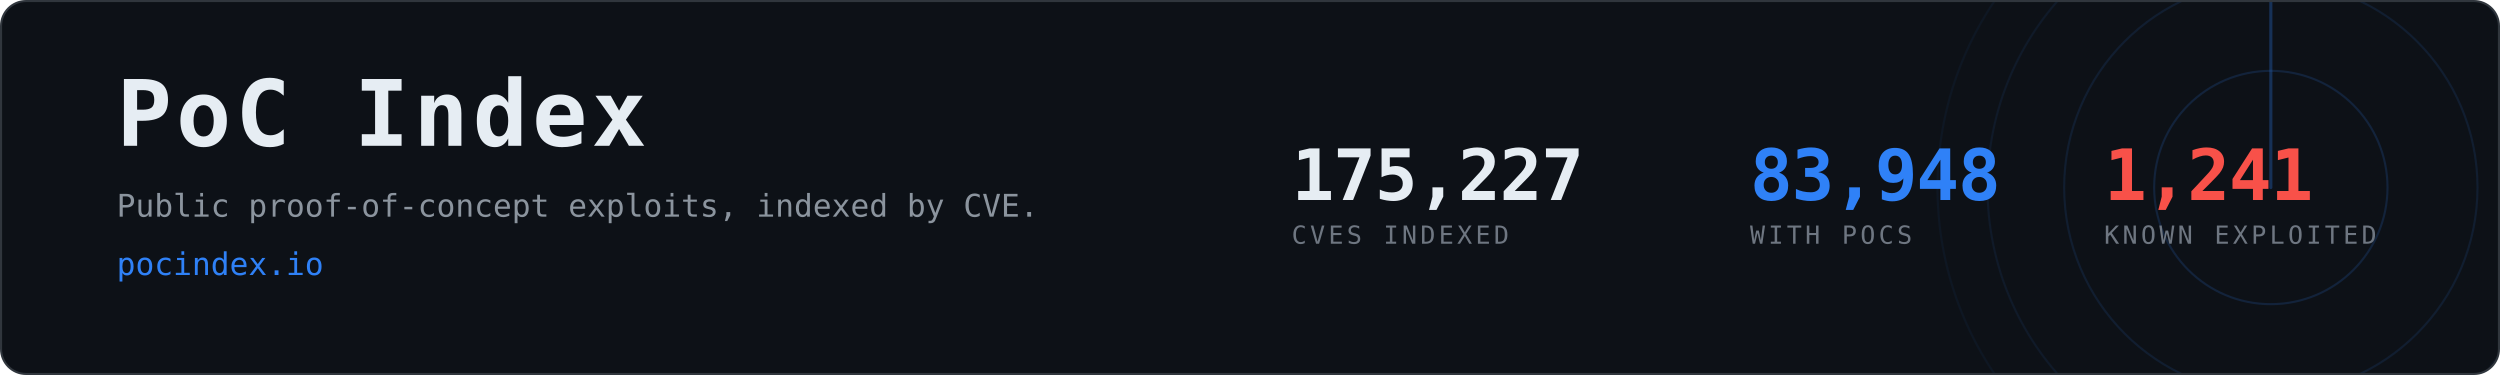
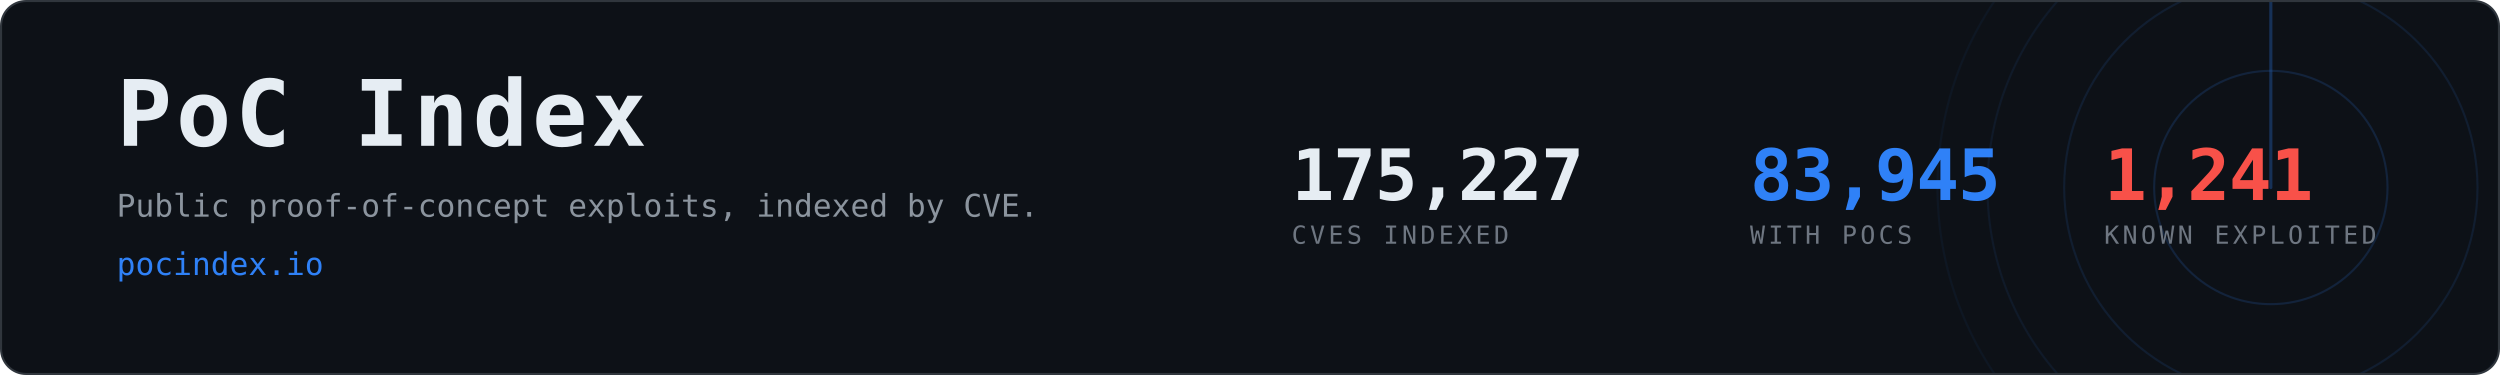
- <svg xmlns="http://www.w3.org/2000/svg" width="1200" height="180" viewBox="0 0 1200 180" role="img" aria-label="PoC Index, 83,948 CVEs with public proof-of-concept exploits">
+ <svg xmlns="http://www.w3.org/2000/svg" width="1200" height="180" viewBox="0 0 1200 180" role="img" aria-label="PoC Index, 83,945 CVEs with public proof-of-concept exploits">
  <clipPath id="card">
    <rect x="1" y="1" width="1198" height="178" rx="12" />
  </clipPath>
  <rect x="0.5" y="0.5" width="1199" height="179" rx="12" fill="#0d1117" stroke="#30363d" />
  <g clip-path="url(#card)" opacity="0.6">
    <g>
      <circle cx="1090" cy="90" r="56.0" fill="none" stroke="#2f81f7" stroke-width="1" opacity="0.270" />
      <circle cx="1090" cy="90" r="99.2" fill="none" stroke="#2f81f7" stroke-width="1" opacity="0.195" />
      <circle cx="1090" cy="90" r="136.0" fill="none" stroke="#2f81f7" stroke-width="1" opacity="0.135" />
      <circle cx="1090" cy="90" r="160.0" fill="none" stroke="#2f81f7" stroke-width="1" opacity="0.090" />
      <line x1="1090" y1="90" x2="1090" y2="-70.0" stroke="#2f81f7" stroke-width="1.5" stroke-linecap="round" opacity="0.480">
        <animateTransform attributeName="transform" type="rotate" from="0 1090 90" to="360 1090 90" dur="8s" repeatCount="indefinite" />
      </line>
    </g>
  </g>
  <text x="56" y="70" font-family="ui-monospace,SFMono-Regular,Menlo,Consolas,monospace" font-size="44" font-weight="700" fill="#e6edf3" letter-spacing="2">PoC Index</text>
  <text x="56" y="104" font-family="ui-monospace,SFMono-Regular,Menlo,Consolas,monospace" font-size="15" fill="#8b949e">
    Public proof-of-concept exploits, indexed by CVE.</text>
  <text x="56" y="132" font-family="ui-monospace,SFMono-Regular,Menlo,Consolas,monospace" font-size="15" fill="#2f81f7">pocindex.io</text>
  <text x="620" y="96" font-family="ui-monospace,SFMono-Regular,Menlo,Consolas,monospace" font-size="34" font-weight="700" fill="#e6edf3" letter-spacing="-0.5">175,227</text>
  <text x="620" y="117" font-family="ui-monospace,SFMono-Regular,Menlo,Consolas,monospace" font-size="12" fill="#6e7681" letter-spacing="1.6">CVES INDEXED</text>
-   <text x="840" y="96" font-family="ui-monospace,SFMono-Regular,Menlo,Consolas,monospace" font-size="34" font-weight="700" fill="#2f81f7" letter-spacing="-0.5">83,948</text>
+   <text x="840" y="96" font-family="ui-monospace,SFMono-Regular,Menlo,Consolas,monospace" font-size="34" font-weight="700" fill="#2f81f7" letter-spacing="-0.5">83,945</text>
  <text x="840" y="117" font-family="ui-monospace,SFMono-Regular,Menlo,Consolas,monospace" font-size="12" fill="#6e7681" letter-spacing="1.6">WITH POCS</text>
  <text x="1010" y="96" font-family="ui-monospace,SFMono-Regular,Menlo,Consolas,monospace" font-size="34" font-weight="700" fill="#f85149" letter-spacing="-0.5">1,241</text>
  <text x="1010" y="117" font-family="ui-monospace,SFMono-Regular,Menlo,Consolas,monospace" font-size="12" fill="#6e7681" letter-spacing="1.6">KNOWN EXPLOITED</text>
</svg>
